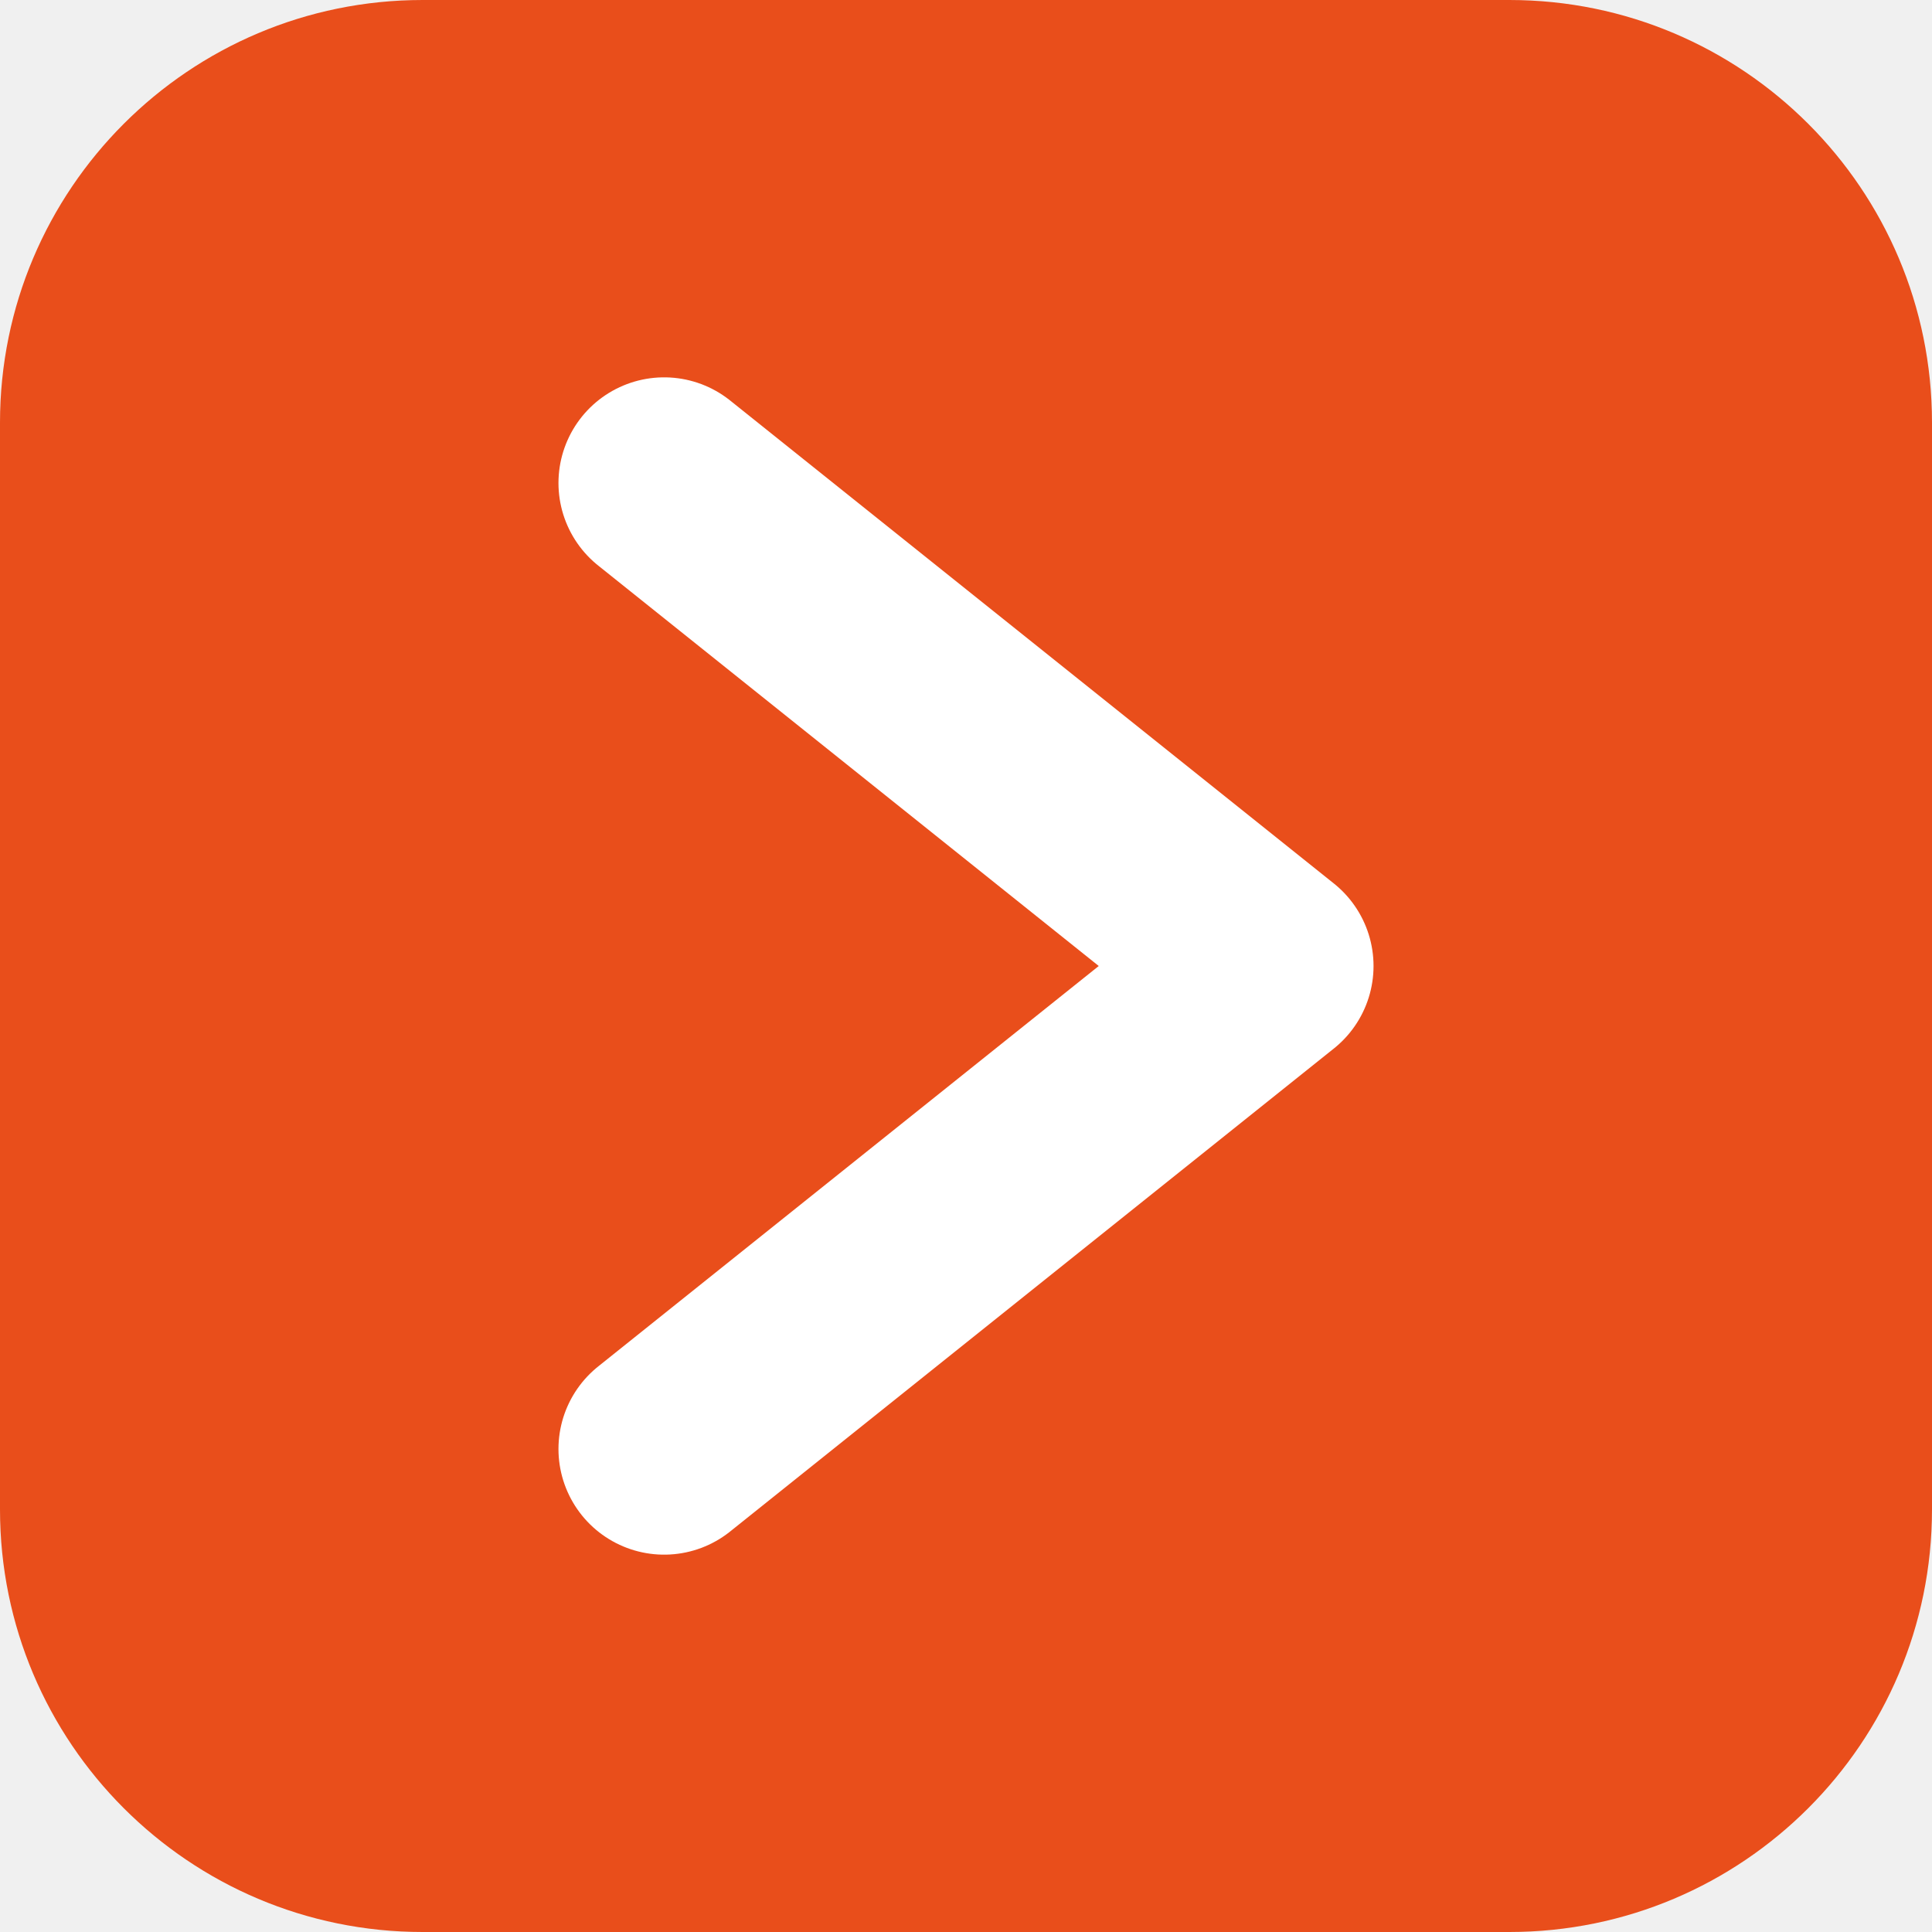
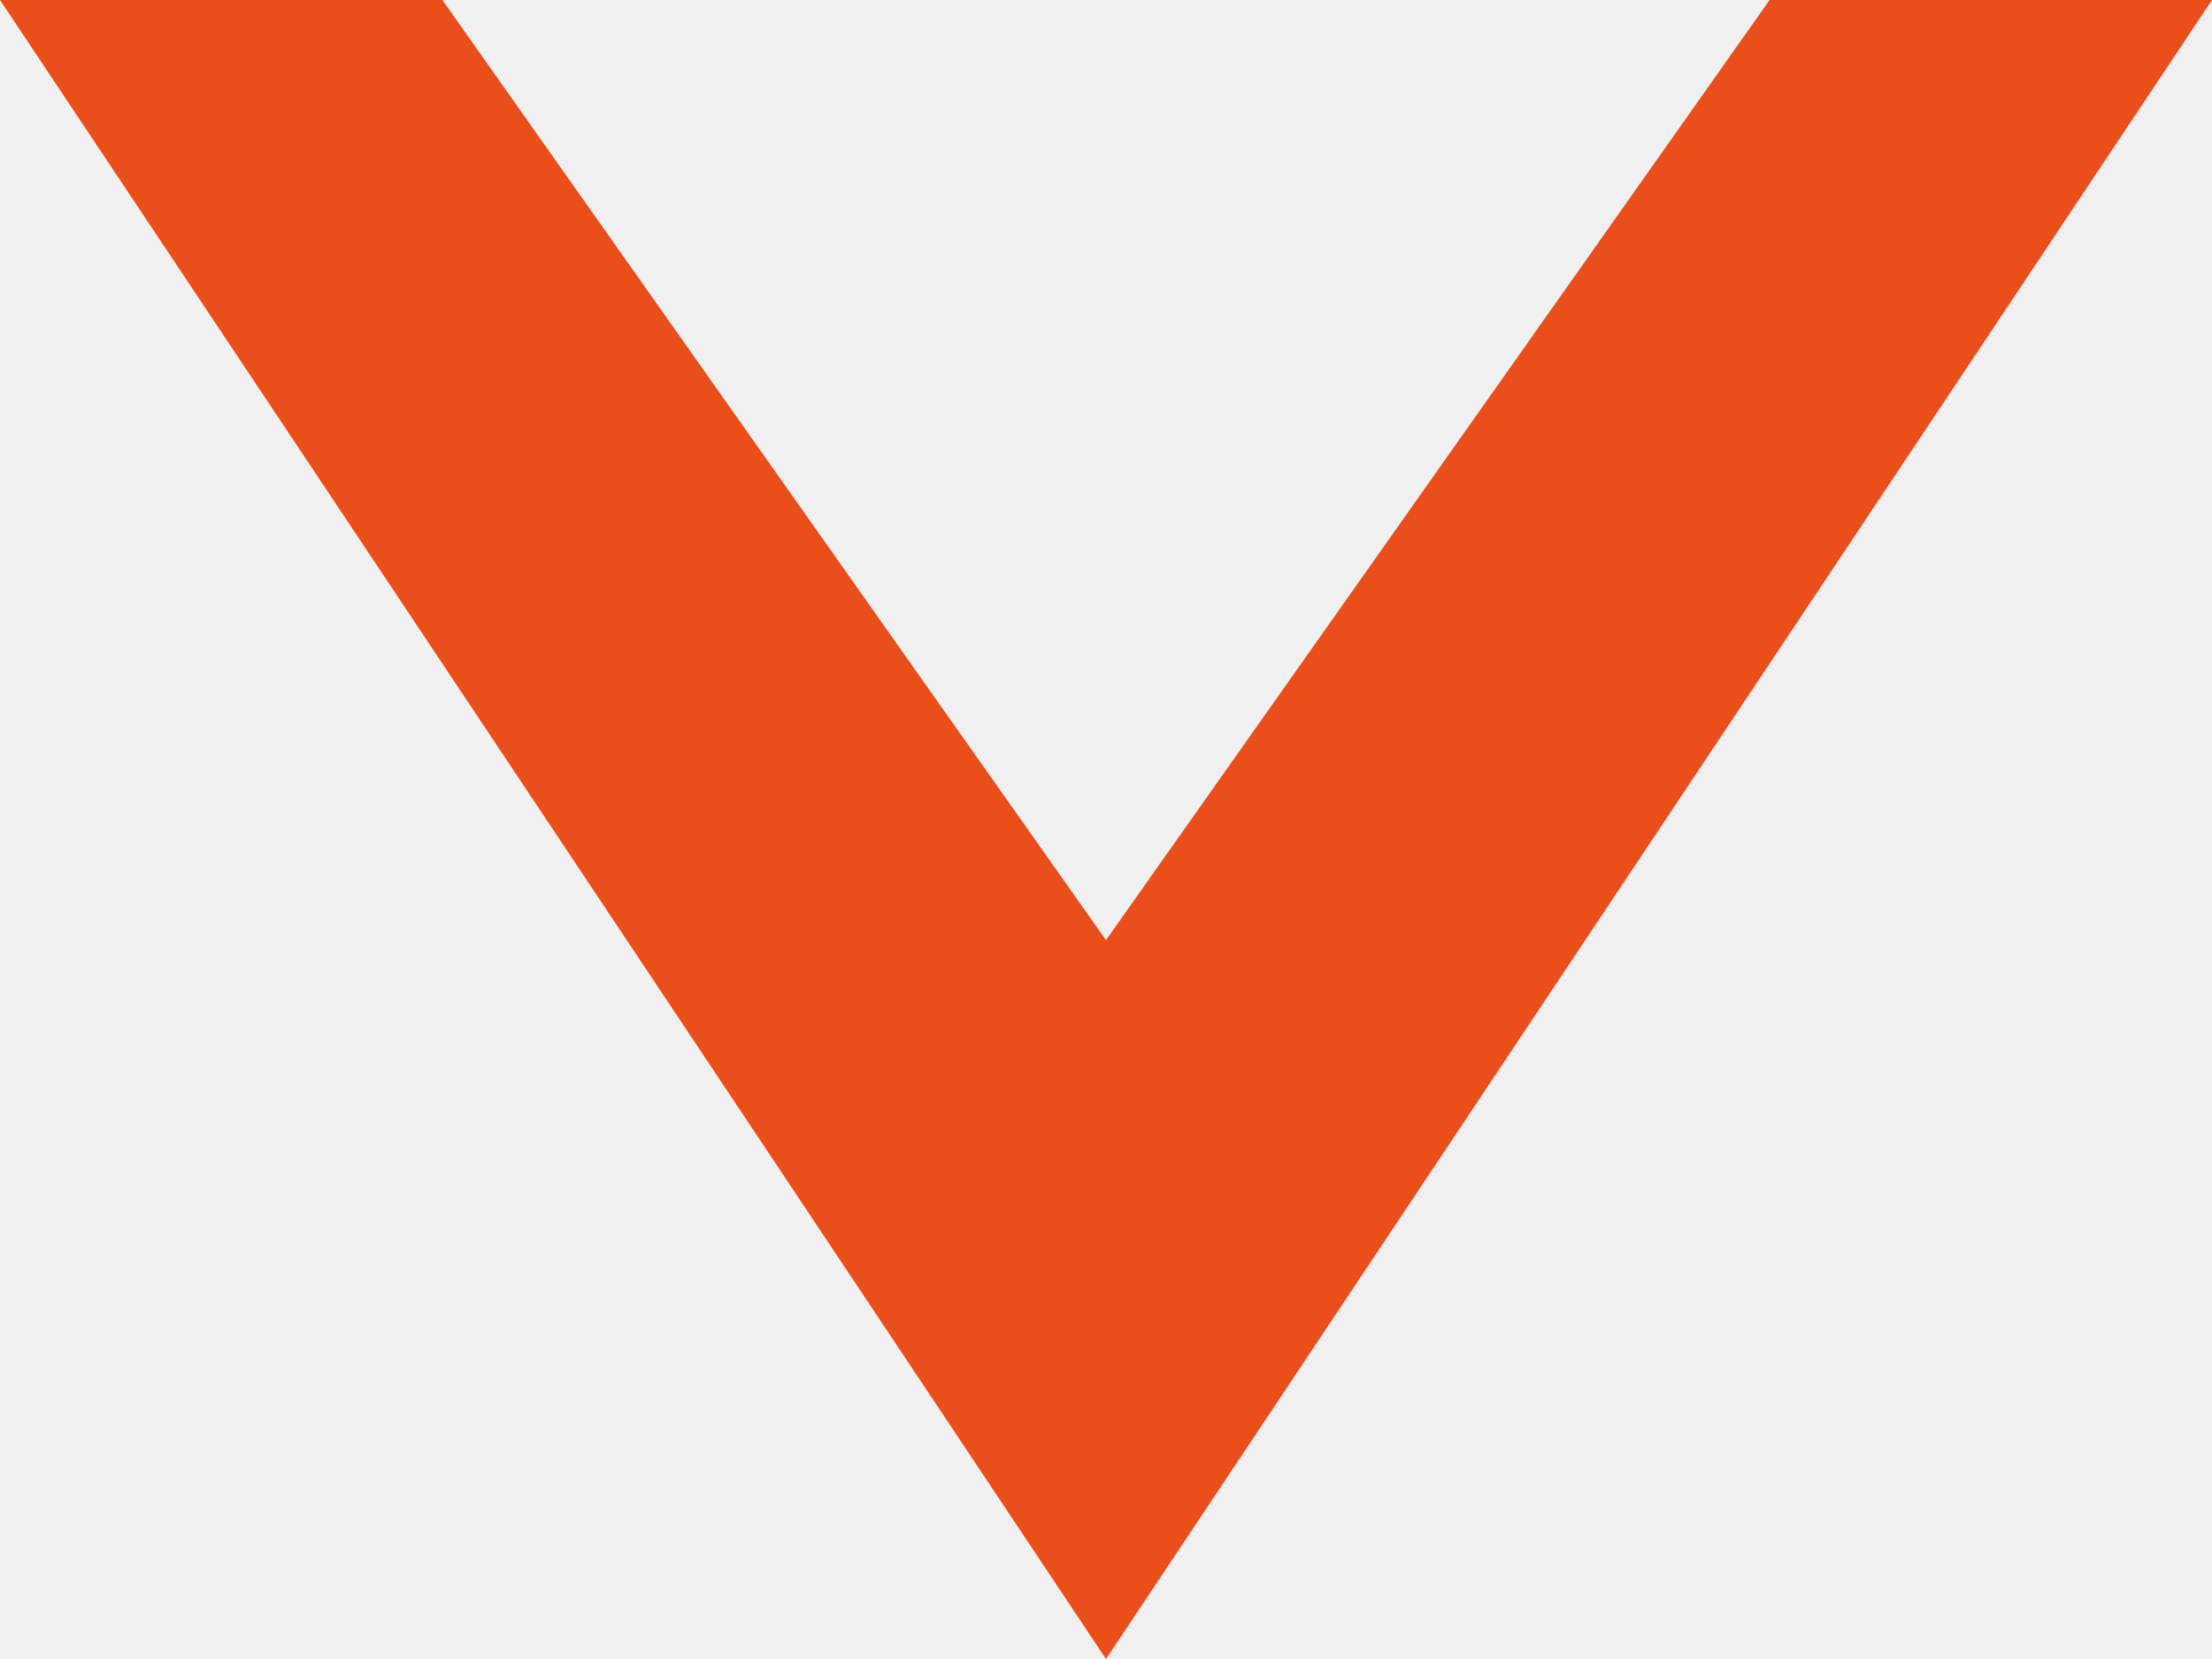
- <svg xmlns="http://www.w3.org/2000/svg" viewBox="0 0 64 64" fill="none">
-   <rect width="64" height="64" rx="14" fill="#E94E1B" />
-   <path d="M22 16L42 32L22 48" stroke="white" stroke-width="7" stroke-linecap="round" stroke-linejoin="round" fill="none" />
+ <svg xmlns="http://www.w3.org/2000/svg" viewBox="0 0 80 60" fill="none">
+   <path d="M0 0 L16 0 L40 34 L64 0 L80 0 L40 60 Z" fill="#E94E1B" />
</svg>
